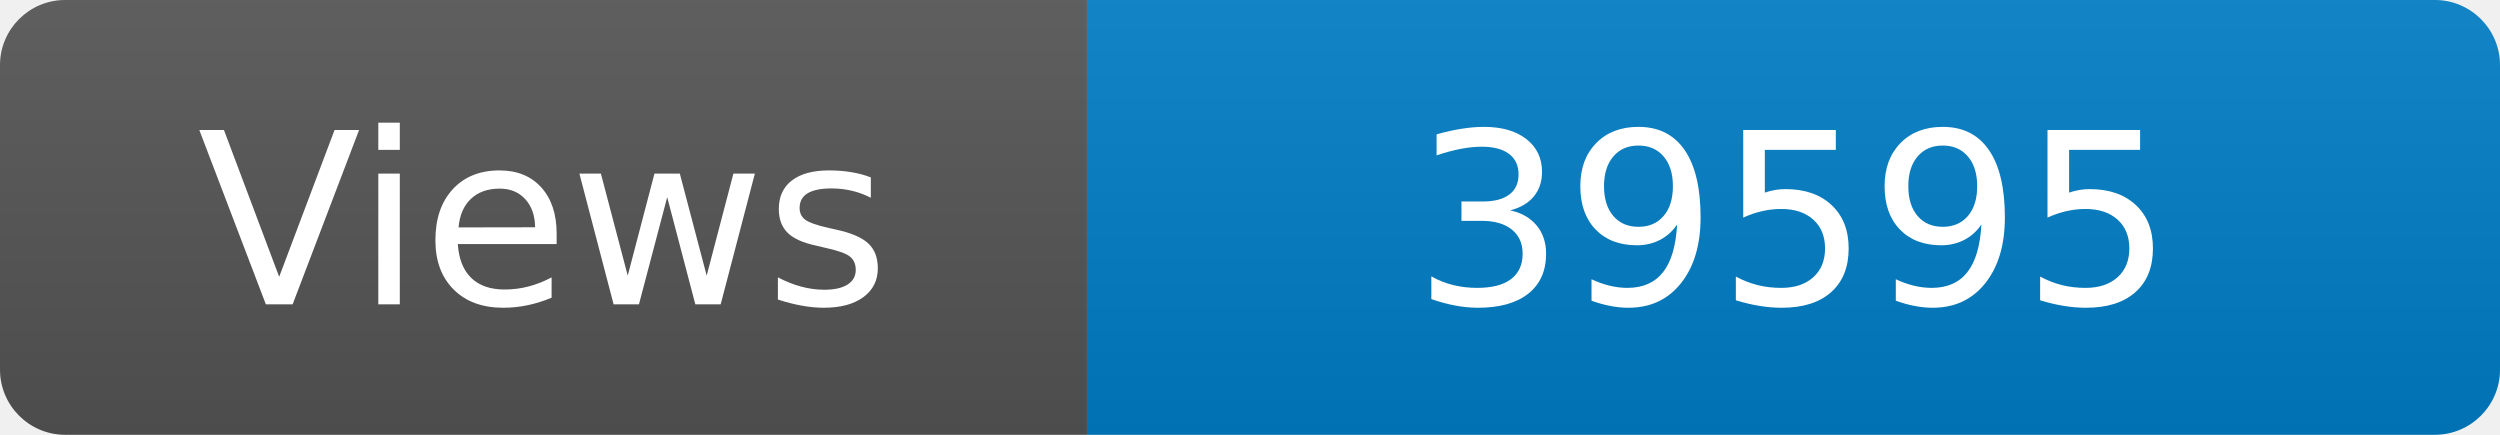
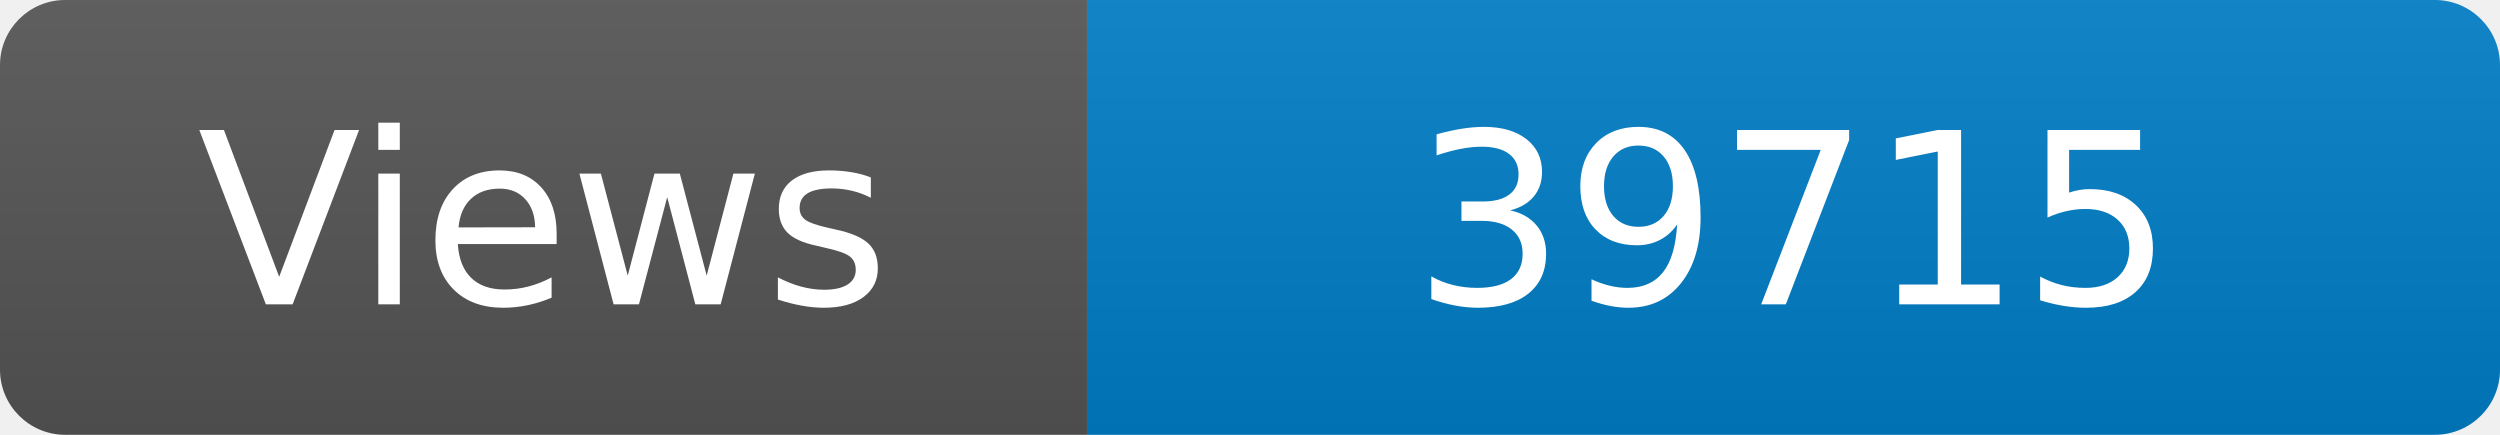
<svg xmlns="http://www.w3.org/2000/svg" width="115" height="20" role="img" aria-label="Maintained?: yes">
  <linearGradient id="s" x2="0" y2="100%">
    <stop offset="0" stop-color="#bbb" stop-opacity=".1" />
    <stop offset="1" stop-opacity=".1" />
  </linearGradient>
  <clipPath id="r">
    <rect width="115" height="20" rx="3" fill="#fff" />
  </clipPath>
  <g clip-path="url(#r)">
    <rect width="50" height="20" fill="#555" />
    <rect x="50" width="160" height="20" fill="#007ec6" />
    <rect width="115" height="20" fill="url(#s)" />
  </g>
  <g fill="#fff" text-anchor="middle" font-family="Verdana,Geneva,DejaVu Sans,sans-serif" font-size="110">
    <text x="250" y="140" transform="scale(.1)" fill="#fff">Views</text>
-     <text x="825" y="140" transform="scale(.1)" fill="#fff">39595</text>
+     <text x="825" y="140" transform="scale(.1)" fill="#fff">39715</text>
  </g>
</svg>
